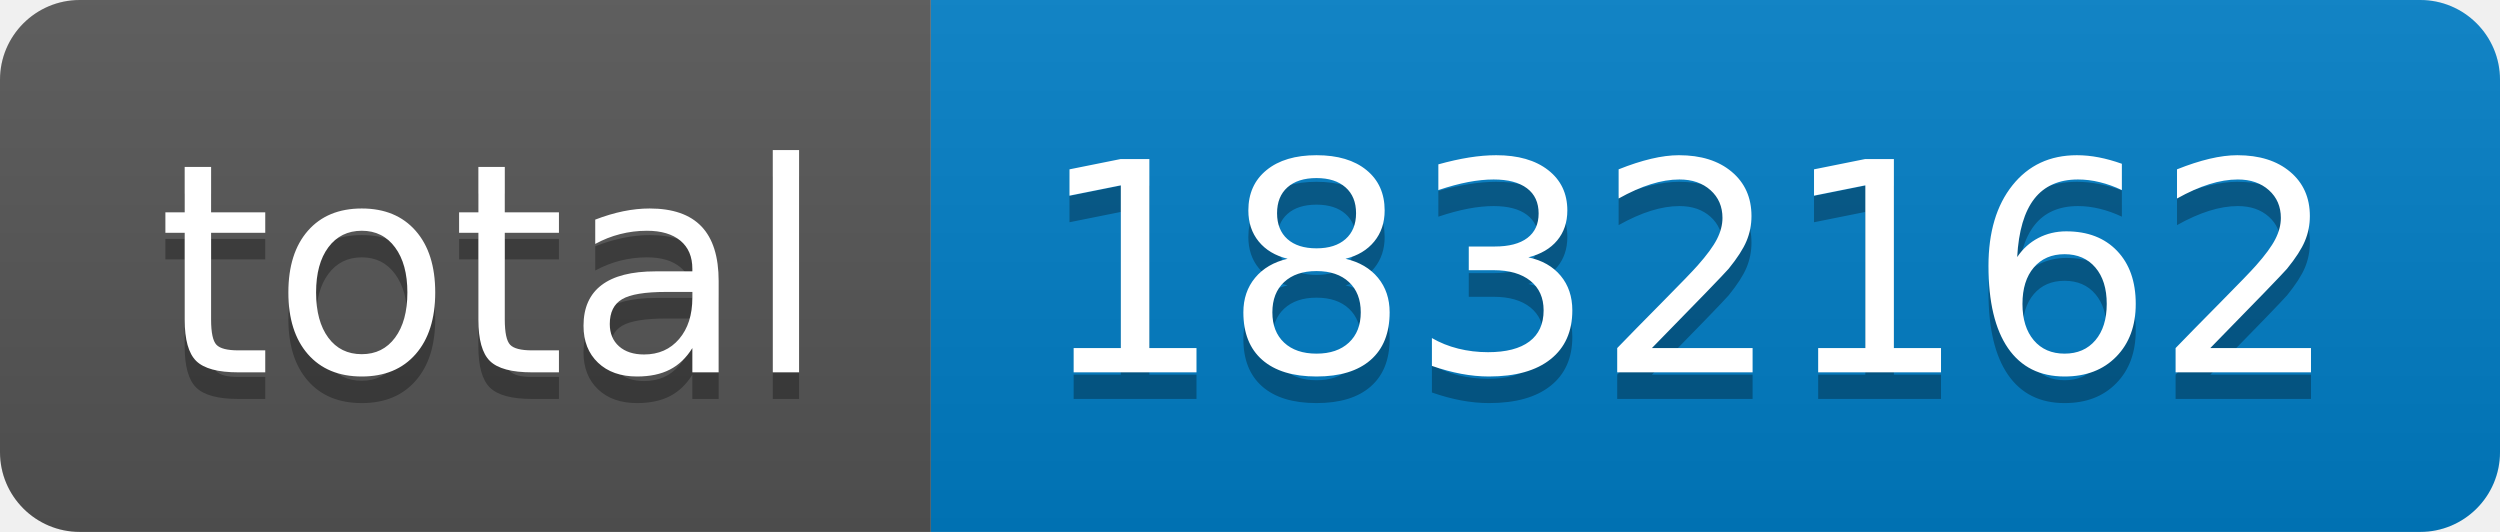
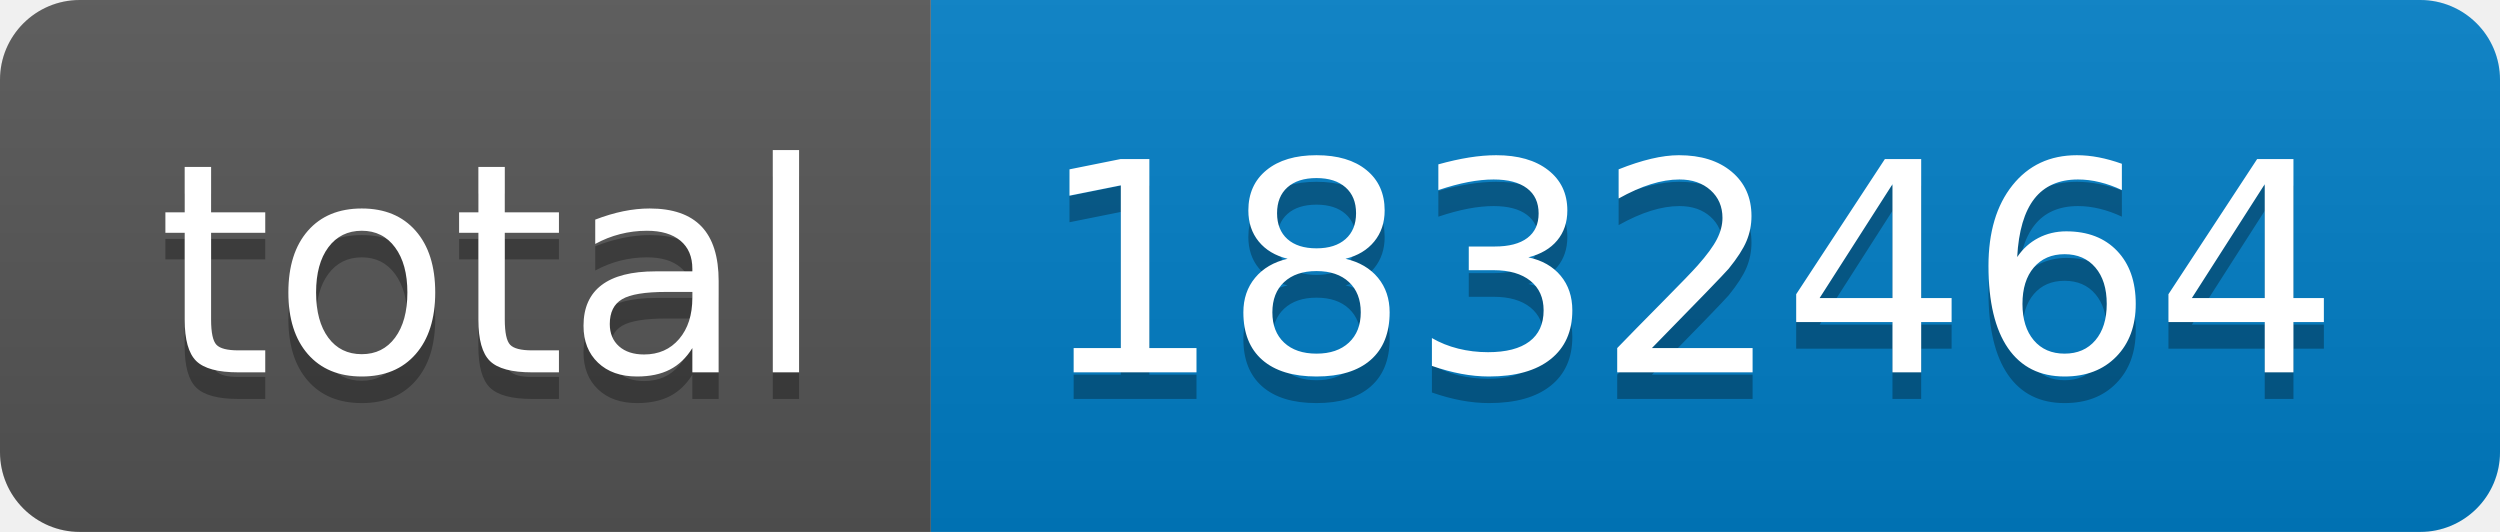
- <svg xmlns="http://www.w3.org/2000/svg" width="94" height="20" role="img" aria-label="total: 1832162">
+ <svg xmlns="http://www.w3.org/2000/svg" width="94" height="20" role="img" aria-label="total: 1832464">
  <linearGradient id="s" x2="0" y2="100%">
    <stop offset="0" stop-color="#bbb" stop-opacity=".1" />
    <stop offset="1" stop-opacity=".1" />
  </linearGradient>
  <clipPath id="r">
    <rect width="94" height="20" rx="3" fill="#fff" />
  </clipPath>
  <g clip-path="url(#r)">
    <rect width="35" height="20" fill="#555" />
    <rect x="35" width="59" height="20" fill="#007ec6" />
    <rect width="94" height="20" fill="url(#s)" />
  </g>
  <g fill="#fff" text-anchor="middle" font-family="Verdana,Geneva,DejaVu Sans,sans-serif" text-rendering="geometricPrecision" font-size="110">
    <text aria-hidden="true" x="185" y="150" fill="#010101" fill-opacity=".3" transform="scale(.1)" textLength="250">total</text>
    <text x="185" y="140" transform="scale(.1)" fill="#fff" textLength="250">total</text>
-     <text aria-hidden="true" x="635" y="150" fill="#010101" fill-opacity=".3" transform="scale(.1)" textLength="490">1832162</text>
-     <text x="635" y="140" transform="scale(.1)" fill="#fff" textLength="490">1832162</text>
+     <text aria-hidden="true" x="635" y="150" fill="#010101" fill-opacity=".3" transform="scale(.1)" textLength="490">1832464</text>
+     <text x="635" y="140" transform="scale(.1)" fill="#fff" textLength="490">1832464</text>
  </g>
</svg>
